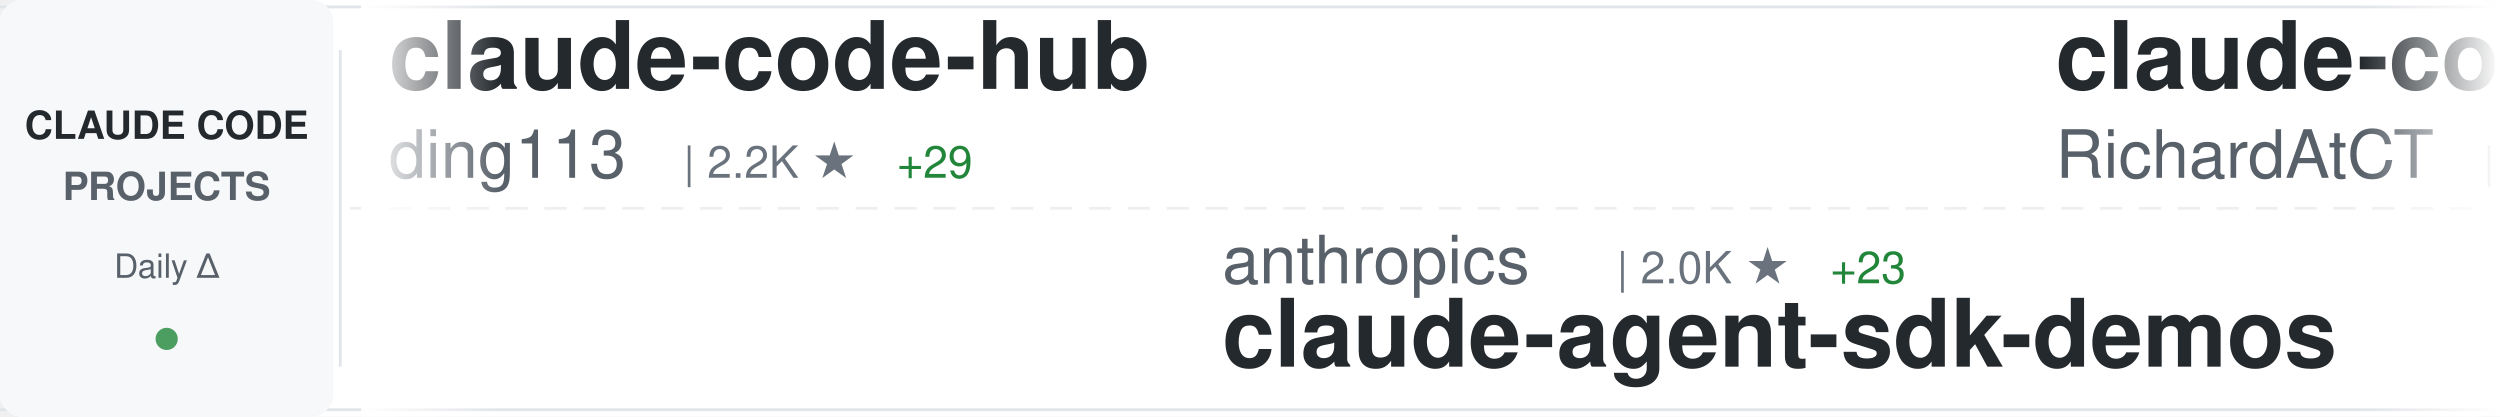
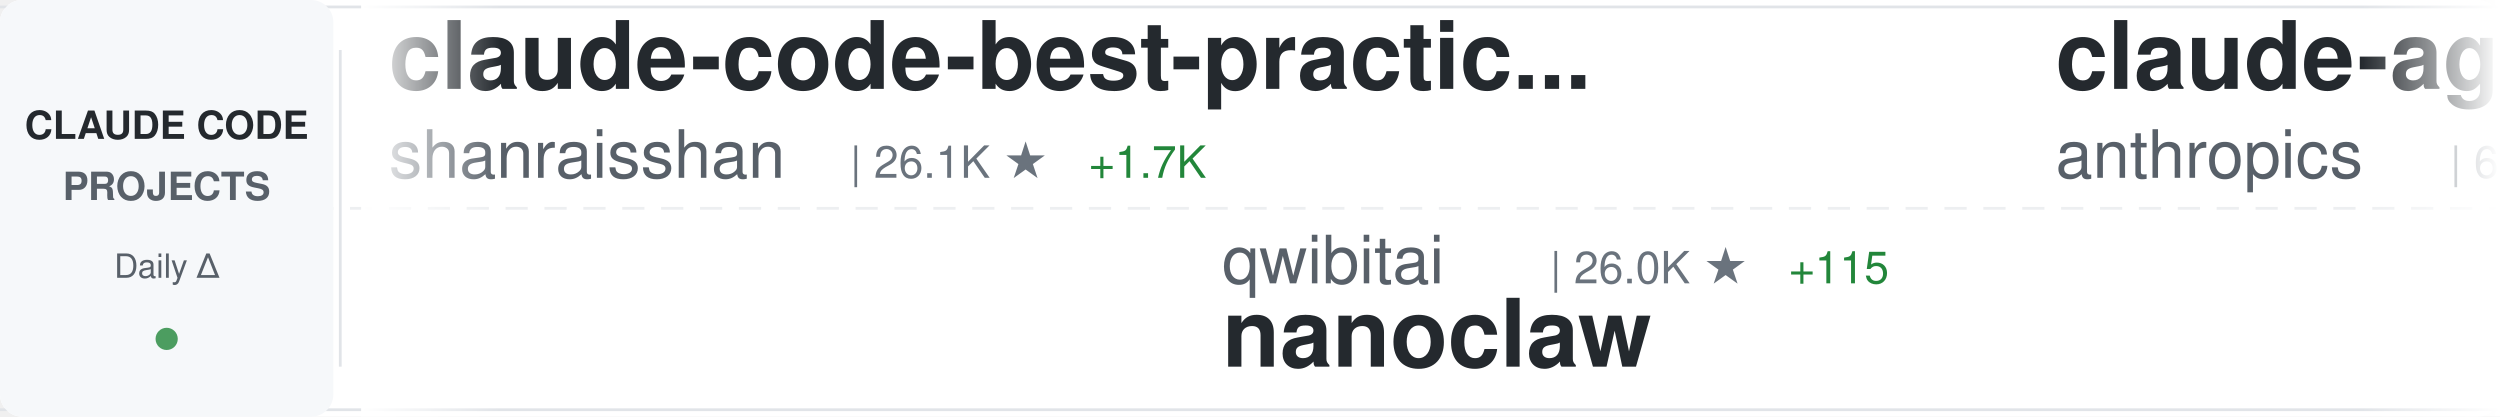
<svg xmlns="http://www.w3.org/2000/svg" width="900" height="150">
  <defs>
    <linearGradient id="awesomeLeftFade" x1="0%" y1="0%" x2="100%" y2="0%">
      <stop offset="0%" style="stop-color:#ffffff;stop-opacity:1" />
      <stop offset="100%" style="stop-color:#ffffff;stop-opacity:0" />
    </linearGradient>
    <linearGradient id="awesomeRightFade" x1="0%" y1="0%" x2="100%" y2="0%">
      <stop offset="0%" style="stop-color:#ffffff;stop-opacity:0" />
      <stop offset="100%" style="stop-color:#ffffff;stop-opacity:1" />
    </linearGradient>
  </defs>
  <rect width="900" height="150" fill="#ffffff" rx="8" />
  <rect x="0" y="2" width="900" height="1" fill="#e1e4e8" />
  <rect x="0" y="147" width="900" height="1" fill="#e1e4e8" />
  <line x1="0" y1="75" x2="900" y2="75" stroke="#e1e4e8" stroke-width="1" stroke-dasharray="8 6" opacity="0.6" />
  <rect x="0" y="0" width="120" height="150" fill="#f6f8fa" rx="8" />
  <text x="60" y="50" font-family="-apple-system, BlinkMacSystemFont, 'Segoe UI', Helvetica, Arial, sans-serif" font-size="14" font-weight="600" fill="#24292e" text-anchor="middle">CLAUDE CODE</text>
  <text x="60" y="72" font-family="-apple-system, BlinkMacSystemFont, 'Segoe UI', Helvetica, Arial, sans-serif" font-size="14" font-weight="600" fill="#586069" text-anchor="middle">PROJECTS</text>
  <text x="60" y="100" font-family="-apple-system, BlinkMacSystemFont, 'Segoe UI', Helvetica, Arial, sans-serif" font-size="12" font-weight="500" fill="#586069" text-anchor="middle">Daily Δ</text>
  <circle cx="60" cy="122" r="4" fill="#22863a" opacity="0.8" />
  <rect x="122" y="18" width="1" height="114" fill="#e1e4e8" />
  <clipPath id="awesomeTickerClip">
    <rect x="130" y="0" width="770" height="150" />
  </clipPath>
  <g clip-path="url(#awesomeTickerClip)">
    <g id="awesomeTickerItems">
      <animateTransform attributeName="transform" attributeType="XML" type="translate" from="0 0" to="-3000 0" dur="54s" repeatCount="indefinite" />
      <g transform="translate(0, 0)">
-         <text x="140" y="32" font-family="-apple-system, BlinkMacSystemFont, 'Segoe UI', Helvetica, Arial, sans-serif" font-size="34" font-weight="600" fill="#24292e">claude-code-hub</text>
-         <text x="140" y="64" font-family="-apple-system, BlinkMacSystemFont, 'Segoe UI', Helvetica, Arial, sans-serif" font-size="24" font-weight="400" fill="#586069">ding113</text>
-         <text x="246" y="64" font-family="-apple-system, BlinkMacSystemFont, 'Segoe UI', Helvetica, Arial, sans-serif" font-size="16" font-weight="500" fill="#6a737d">| 2.2K ★</text>
-         <text x="323" y="64" font-family="-apple-system, BlinkMacSystemFont, 'Segoe UI', Helvetica, Arial, sans-serif" font-size="16" font-weight="500" fill="#22863a"> +29</text>
+         <text x="140" y="32" font-family="-apple-system, BlinkMacSystemFont, 'Segoe UI', Helvetica, Arial, sans-serif" font-size="34" font-weight="600" fill="#24292e">claude-code-best-practic...</text>
+         <text x="140" y="64" font-family="-apple-system, BlinkMacSystemFont, 'Segoe UI', Helvetica, Arial, sans-serif" font-size="24" font-weight="400" fill="#586069">shanraisshan</text>
+         <text x="306" y="64" font-family="-apple-system, BlinkMacSystemFont, 'Segoe UI', Helvetica, Arial, sans-serif" font-size="16" font-weight="500" fill="#6a737d">| 26.1K ★</text>
+         <text x="392" y="64" font-family="-apple-system, BlinkMacSystemFont, 'Segoe UI', Helvetica, Arial, sans-serif" font-size="16" font-weight="500" fill="#22863a"> +1.7K</text>
      </g>
      <g transform="translate(300, 0)">
-         <text x="140" y="102" font-family="-apple-system, BlinkMacSystemFont, 'Segoe UI', Helvetica, Arial, sans-serif" font-size="24" font-weight="400" fill="#586069">anthropics</text>
-         <text x="282" y="102" font-family="-apple-system, BlinkMacSystemFont, 'Segoe UI', Helvetica, Arial, sans-serif" font-size="16" font-weight="500" fill="#6a737d">| 2.0K ★</text>
-         <text x="359" y="102" font-family="-apple-system, BlinkMacSystemFont, 'Segoe UI', Helvetica, Arial, sans-serif" font-size="16" font-weight="500" fill="#22863a"> +23</text>
-         <text x="140" y="132" font-family="-apple-system, BlinkMacSystemFont, 'Segoe UI', Helvetica, Arial, sans-serif" font-size="34" font-weight="600" fill="#24292e">claude-agent-sdk-demos</text>
+         <text x="140" y="102" font-family="-apple-system, BlinkMacSystemFont, 'Segoe UI', Helvetica, Arial, sans-serif" font-size="24" font-weight="400" fill="#586069">qwibitai</text>
+         <text x="258" y="102" font-family="-apple-system, BlinkMacSystemFont, 'Segoe UI', Helvetica, Arial, sans-serif" font-size="16" font-weight="500" fill="#6a737d">| 26.0K ★</text>
+         <text x="344" y="102" font-family="-apple-system, BlinkMacSystemFont, 'Segoe UI', Helvetica, Arial, sans-serif" font-size="16" font-weight="500" fill="#22863a"> +115</text>
+         <text x="140" y="132" font-family="-apple-system, BlinkMacSystemFont, 'Segoe UI', Helvetica, Arial, sans-serif" font-size="34" font-weight="600" fill="#24292e">nanoclaw</text>
      </g>
      <g transform="translate(600, 0)">
-         <text x="140" y="32" font-family="-apple-system, BlinkMacSystemFont, 'Segoe UI', Helvetica, Arial, sans-serif" font-size="34" font-weight="600" fill="#24292e">claude-code-telegram</text>
-         <text x="140" y="64" font-family="-apple-system, BlinkMacSystemFont, 'Segoe UI', Helvetica, Arial, sans-serif" font-size="24" font-weight="400" fill="#586069">RichardAtCT</text>
-         <text x="294" y="64" font-family="-apple-system, BlinkMacSystemFont, 'Segoe UI', Helvetica, Arial, sans-serif" font-size="16" font-weight="500" fill="#6a737d">| 2.3K ★</text>
-         <text x="371" y="64" font-family="-apple-system, BlinkMacSystemFont, 'Segoe UI', Helvetica, Arial, sans-serif" font-size="16" font-weight="500" fill="#22863a"> +8</text>
+         <text x="140" y="32" font-family="-apple-system, BlinkMacSystemFont, 'Segoe UI', Helvetica, Arial, sans-serif" font-size="34" font-weight="600" fill="#24292e">claude-agent-sdk-python</text>
+         <text x="140" y="64" font-family="-apple-system, BlinkMacSystemFont, 'Segoe UI', Helvetica, Arial, sans-serif" font-size="24" font-weight="400" fill="#586069">anthropics</text>
+         <text x="282" y="64" font-family="-apple-system, BlinkMacSystemFont, 'Segoe UI', Helvetica, Arial, sans-serif" font-size="16" font-weight="500" fill="#6a737d">| 6.0K ★</text>
+         <text x="359" y="64" font-family="-apple-system, BlinkMacSystemFont, 'Segoe UI', Helvetica, Arial, sans-serif" font-size="16" font-weight="500" fill="#22863a"> +26</text>
      </g>
      <g transform="translate(900, 0)">
-         <text x="140" y="102" font-family="-apple-system, BlinkMacSystemFont, 'Segoe UI', Helvetica, Arial, sans-serif" font-size="24" font-weight="400" fill="#586069">popup-studio-ai</text>
-         <text x="342" y="102" font-family="-apple-system, BlinkMacSystemFont, 'Segoe UI', Helvetica, Arial, sans-serif" font-size="16" font-weight="500" fill="#6a737d">| 456 ★</text>
-         <text x="410" y="102" font-family="-apple-system, BlinkMacSystemFont, 'Segoe UI', Helvetica, Arial, sans-serif" font-size="16" font-weight="500" fill="#22863a"> +8</text>
-         <text x="140" y="132" font-family="-apple-system, BlinkMacSystemFont, 'Segoe UI', Helvetica, Arial, sans-serif" font-size="34" font-weight="600" fill="#24292e">bkit-claude-code</text>
+         <text x="140" y="102" font-family="-apple-system, BlinkMacSystemFont, 'Segoe UI', Helvetica, Arial, sans-serif" font-size="24" font-weight="400" fill="#586069">darcyegb</text>
+         <text x="258" y="102" font-family="-apple-system, BlinkMacSystemFont, 'Segoe UI', Helvetica, Arial, sans-serif" font-size="16" font-weight="500" fill="#6a737d">| 632 ★</text>
+         <text x="326" y="102" font-family="-apple-system, BlinkMacSystemFont, 'Segoe UI', Helvetica, Arial, sans-serif" font-size="16" font-weight="500" fill="#22863a"> +1</text>
+         <text x="140" y="132" font-family="-apple-system, BlinkMacSystemFont, 'Segoe UI', Helvetica, Arial, sans-serif" font-size="34" font-weight="600" fill="#24292e">ClaudeCodeAgents</text>
      </g>
      <g transform="translate(1200, 0)">
-         <text x="140" y="32" font-family="-apple-system, BlinkMacSystemFont, 'Segoe UI', Helvetica, Arial, sans-serif" font-size="34" font-weight="600" fill="#24292e">oh-my-claudecode</text>
-         <text x="140" y="64" font-family="-apple-system, BlinkMacSystemFont, 'Segoe UI', Helvetica, Arial, sans-serif" font-size="24" font-weight="400" fill="#586069">Yeachan-Heo</text>
-         <text x="294" y="64" font-family="-apple-system, BlinkMacSystemFont, 'Segoe UI', Helvetica, Arial, sans-serif" font-size="16" font-weight="500" fill="#6a737d">| 17.4K ★</text>
-         <text x="380" y="64" font-family="-apple-system, BlinkMacSystemFont, 'Segoe UI', Helvetica, Arial, sans-serif" font-size="16" font-weight="500" fill="#22863a"> +1.6K</text>
+         <text x="140" y="32" font-family="-apple-system, BlinkMacSystemFont, 'Segoe UI', Helvetica, Arial, sans-serif" font-size="34" font-weight="600" fill="#24292e">Claude-Code-x-OpenClaw-G...</text>
+         <text x="140" y="64" font-family="-apple-system, BlinkMacSystemFont, 'Segoe UI', Helvetica, Arial, sans-serif" font-size="24" font-weight="400" fill="#586069">KimYx0207</text>
+         <text x="270" y="64" font-family="-apple-system, BlinkMacSystemFont, 'Segoe UI', Helvetica, Arial, sans-serif" font-size="16" font-weight="500" fill="#6a737d">| 2.5K ★</text>
+         <text x="347" y="64" font-family="-apple-system, BlinkMacSystemFont, 'Segoe UI', Helvetica, Arial, sans-serif" font-size="16" font-weight="500" fill="#22863a"> +12</text>
      </g>
      <g transform="translate(1500, 0)">
-         <text x="140" y="102" font-family="-apple-system, BlinkMacSystemFont, 'Segoe UI', Helvetica, Arial, sans-serif" font-size="24" font-weight="400" fill="#586069">siteboon</text>
-         <text x="258" y="102" font-family="-apple-system, BlinkMacSystemFont, 'Segoe UI', Helvetica, Arial, sans-serif" font-size="16" font-weight="500" fill="#6a737d">| 9.2K ★</text>
-         <text x="335" y="102" font-family="-apple-system, BlinkMacSystemFont, 'Segoe UI', Helvetica, Arial, sans-serif" font-size="16" font-weight="500" fill="#22863a"> +51</text>
-         <text x="140" y="132" font-family="-apple-system, BlinkMacSystemFont, 'Segoe UI', Helvetica, Arial, sans-serif" font-size="34" font-weight="600" fill="#24292e">claudecodeui</text>
+         <text x="140" y="102" font-family="-apple-system, BlinkMacSystemFont, 'Segoe UI', Helvetica, Arial, sans-serif" font-size="24" font-weight="400" fill="#586069">feiskyer</text>
+         <text x="258" y="102" font-family="-apple-system, BlinkMacSystemFont, 'Segoe UI', Helvetica, Arial, sans-serif" font-size="16" font-weight="500" fill="#6a737d">| 1.4K ★</text>
+         <text x="335" y="102" font-family="-apple-system, BlinkMacSystemFont, 'Segoe UI', Helvetica, Arial, sans-serif" font-size="16" font-weight="500" fill="#22863a"> +4</text>
+         <text x="140" y="132" font-family="-apple-system, BlinkMacSystemFont, 'Segoe UI', Helvetica, Arial, sans-serif" font-size="34" font-weight="600" fill="#24292e">claude-code-settings</text>
      </g>
      <g transform="translate(1800, 0)">
-         <text x="140" y="32" font-family="-apple-system, BlinkMacSystemFont, 'Segoe UI', Helvetica, Arial, sans-serif" font-size="34" font-weight="600" fill="#24292e">Claude-Code-Usage-Monito...</text>
-         <text x="140" y="64" font-family="-apple-system, BlinkMacSystemFont, 'Segoe UI', Helvetica, Arial, sans-serif" font-size="24" font-weight="400" fill="#586069">Maciek-roboblog</text>
-         <text x="342" y="64" font-family="-apple-system, BlinkMacSystemFont, 'Segoe UI', Helvetica, Arial, sans-serif" font-size="16" font-weight="500" fill="#6a737d">| 7.2K ★</text>
-         <text x="419" y="64" font-family="-apple-system, BlinkMacSystemFont, 'Segoe UI', Helvetica, Arial, sans-serif" font-size="16" font-weight="500" fill="#22863a"> +16</text>
+         <text x="140" y="32" font-family="-apple-system, BlinkMacSystemFont, 'Segoe UI', Helvetica, Arial, sans-serif" font-size="34" font-weight="600" fill="#24292e">claude-code-plugins-plus...</text>
+         <text x="140" y="64" font-family="-apple-system, BlinkMacSystemFont, 'Segoe UI', Helvetica, Arial, sans-serif" font-size="24" font-weight="400" fill="#586069">jeremylongshore</text>
+         <text x="342" y="64" font-family="-apple-system, BlinkMacSystemFont, 'Segoe UI', Helvetica, Arial, sans-serif" font-size="16" font-weight="500" fill="#6a737d">| 1.8K ★</text>
+         <text x="419" y="64" font-family="-apple-system, BlinkMacSystemFont, 'Segoe UI', Helvetica, Arial, sans-serif" font-size="16" font-weight="500" fill="#22863a"> +10</text>
      </g>
      <g transform="translate(2100, 0)">
-         <text x="140" y="102" font-family="-apple-system, BlinkMacSystemFont, 'Segoe UI', Helvetica, Arial, sans-serif" font-size="24" font-weight="400" fill="#586069">sugyan</text>
-         <text x="234" y="102" font-family="-apple-system, BlinkMacSystemFont, 'Segoe UI', Helvetica, Arial, sans-serif" font-size="16" font-weight="500" fill="#6a737d">| 989 ★</text>
-         <text x="302" y="102" font-family="-apple-system, BlinkMacSystemFont, 'Segoe UI', Helvetica, Arial, sans-serif" font-size="16" font-weight="500" fill="#22863a"> +3</text>
-         <text x="140" y="132" font-family="-apple-system, BlinkMacSystemFont, 'Segoe UI', Helvetica, Arial, sans-serif" font-size="34" font-weight="600" fill="#24292e">claude-code-webui</text>
+         <text x="140" y="102" font-family="-apple-system, BlinkMacSystemFont, 'Segoe UI', Helvetica, Arial, sans-serif" font-size="24" font-weight="400" fill="#586069">PleasePrompto</text>
+         <text x="318" y="102" font-family="-apple-system, BlinkMacSystemFont, 'Segoe UI', Helvetica, Arial, sans-serif" font-size="16" font-weight="500" fill="#6a737d">| 5.3K ★</text>
+         <text x="395" y="102" font-family="-apple-system, BlinkMacSystemFont, 'Segoe UI', Helvetica, Arial, sans-serif" font-size="16" font-weight="500" fill="#22863a"> +42</text>
+         <text x="140" y="132" font-family="-apple-system, BlinkMacSystemFont, 'Segoe UI', Helvetica, Arial, sans-serif" font-size="34" font-weight="600" fill="#24292e">notebooklm-skill</text>
      </g>
      <g transform="translate(2400, 0)">
-         <text x="140" y="32" font-family="-apple-system, BlinkMacSystemFont, 'Segoe UI', Helvetica, Arial, sans-serif" font-size="34" font-weight="600" fill="#24292e">claude-code-router</text>
-         <text x="140" y="64" font-family="-apple-system, BlinkMacSystemFont, 'Segoe UI', Helvetica, Arial, sans-serif" font-size="24" font-weight="400" fill="#586069">musistudio</text>
-         <text x="282" y="64" font-family="-apple-system, BlinkMacSystemFont, 'Segoe UI', Helvetica, Arial, sans-serif" font-size="16" font-weight="500" fill="#6a737d">| 30.8K ★</text>
-         <text x="368" y="64" font-family="-apple-system, BlinkMacSystemFont, 'Segoe UI', Helvetica, Arial, sans-serif" font-size="16" font-weight="500" fill="#22863a"> +110</text>
+         <text x="140" y="32" font-family="-apple-system, BlinkMacSystemFont, 'Segoe UI', Helvetica, Arial, sans-serif" font-size="34" font-weight="600" fill="#24292e">claude-code-hooks-master...</text>
+         <text x="140" y="64" font-family="-apple-system, BlinkMacSystemFont, 'Segoe UI', Helvetica, Arial, sans-serif" font-size="24" font-weight="400" fill="#586069">disler</text>
+         <text x="234" y="64" font-family="-apple-system, BlinkMacSystemFont, 'Segoe UI', Helvetica, Arial, sans-serif" font-size="16" font-weight="500" fill="#6a737d">| 3.4K ★</text>
+         <text x="311" y="64" font-family="-apple-system, BlinkMacSystemFont, 'Segoe UI', Helvetica, Arial, sans-serif" font-size="16" font-weight="500" fill="#22863a"> +9</text>
      </g>
      <g transform="translate(2700, 0)">
-         <text x="140" y="102" font-family="-apple-system, BlinkMacSystemFont, 'Segoe UI', Helvetica, Arial, sans-serif" font-size="24" font-weight="400" fill="#586069">kepano</text>
-         <text x="234" y="102" font-family="-apple-system, BlinkMacSystemFont, 'Segoe UI', Helvetica, Arial, sans-serif" font-size="16" font-weight="500" fill="#6a737d">| 18.4K ★</text>
-         <text x="320" y="102" font-family="-apple-system, BlinkMacSystemFont, 'Segoe UI', Helvetica, Arial, sans-serif" font-size="16" font-weight="500" fill="#22863a"> +279</text>
-         <text x="140" y="132" font-family="-apple-system, BlinkMacSystemFont, 'Segoe UI', Helvetica, Arial, sans-serif" font-size="34" font-weight="600" fill="#24292e">obsidian-skills</text>
+         <text x="140" y="102" font-family="-apple-system, BlinkMacSystemFont, 'Segoe UI', Helvetica, Arial, sans-serif" font-size="24" font-weight="400" fill="#586069">ghuntley</text>
+         <text x="258" y="102" font-family="-apple-system, BlinkMacSystemFont, 'Segoe UI', Helvetica, Arial, sans-serif" font-size="16" font-weight="500" fill="#6a737d">| 875 ★</text>
+         <text x="140" y="132" font-family="-apple-system, BlinkMacSystemFont, 'Segoe UI', Helvetica, Arial, sans-serif" font-size="34" font-weight="600" fill="#24292e">claude-code-source-code-...</text>
      </g>
      <g transform="translate(3000, 0)">
-         <text x="140" y="32" font-family="-apple-system, BlinkMacSystemFont, 'Segoe UI', Helvetica, Arial, sans-serif" font-size="34" font-weight="600" fill="#24292e">claude-code-hub</text>
-         <text x="140" y="64" font-family="-apple-system, BlinkMacSystemFont, 'Segoe UI', Helvetica, Arial, sans-serif" font-size="24" font-weight="400" fill="#586069">ding113</text>
-         <text x="246" y="64" font-family="-apple-system, BlinkMacSystemFont, 'Segoe UI', Helvetica, Arial, sans-serif" font-size="16" font-weight="500" fill="#6a737d">| 2.2K ★</text>
-         <text x="323" y="64" font-family="-apple-system, BlinkMacSystemFont, 'Segoe UI', Helvetica, Arial, sans-serif" font-size="16" font-weight="500" fill="#22863a"> +29</text>
+         <text x="140" y="32" font-family="-apple-system, BlinkMacSystemFont, 'Segoe UI', Helvetica, Arial, sans-serif" font-size="34" font-weight="600" fill="#24292e">claude-code-best-practic...</text>
+         <text x="140" y="64" font-family="-apple-system, BlinkMacSystemFont, 'Segoe UI', Helvetica, Arial, sans-serif" font-size="24" font-weight="400" fill="#586069">shanraisshan</text>
+         <text x="306" y="64" font-family="-apple-system, BlinkMacSystemFont, 'Segoe UI', Helvetica, Arial, sans-serif" font-size="16" font-weight="500" fill="#6a737d">| 26.1K ★</text>
+         <text x="392" y="64" font-family="-apple-system, BlinkMacSystemFont, 'Segoe UI', Helvetica, Arial, sans-serif" font-size="16" font-weight="500" fill="#22863a"> +1.7K</text>
      </g>
      <g transform="translate(3300, 0)">
-         <text x="140" y="102" font-family="-apple-system, BlinkMacSystemFont, 'Segoe UI', Helvetica, Arial, sans-serif" font-size="24" font-weight="400" fill="#586069">anthropics</text>
-         <text x="282" y="102" font-family="-apple-system, BlinkMacSystemFont, 'Segoe UI', Helvetica, Arial, sans-serif" font-size="16" font-weight="500" fill="#6a737d">| 2.0K ★</text>
-         <text x="359" y="102" font-family="-apple-system, BlinkMacSystemFont, 'Segoe UI', Helvetica, Arial, sans-serif" font-size="16" font-weight="500" fill="#22863a"> +23</text>
-         <text x="140" y="132" font-family="-apple-system, BlinkMacSystemFont, 'Segoe UI', Helvetica, Arial, sans-serif" font-size="34" font-weight="600" fill="#24292e">claude-agent-sdk-demos</text>
+         <text x="140" y="102" font-family="-apple-system, BlinkMacSystemFont, 'Segoe UI', Helvetica, Arial, sans-serif" font-size="24" font-weight="400" fill="#586069">qwibitai</text>
+         <text x="258" y="102" font-family="-apple-system, BlinkMacSystemFont, 'Segoe UI', Helvetica, Arial, sans-serif" font-size="16" font-weight="500" fill="#6a737d">| 26.0K ★</text>
+         <text x="344" y="102" font-family="-apple-system, BlinkMacSystemFont, 'Segoe UI', Helvetica, Arial, sans-serif" font-size="16" font-weight="500" fill="#22863a"> +115</text>
+         <text x="140" y="132" font-family="-apple-system, BlinkMacSystemFont, 'Segoe UI', Helvetica, Arial, sans-serif" font-size="34" font-weight="600" fill="#24292e">nanoclaw</text>
      </g>
      <g transform="translate(3600, 0)">
-         <text x="140" y="32" font-family="-apple-system, BlinkMacSystemFont, 'Segoe UI', Helvetica, Arial, sans-serif" font-size="34" font-weight="600" fill="#24292e">claude-code-telegram</text>
-         <text x="140" y="64" font-family="-apple-system, BlinkMacSystemFont, 'Segoe UI', Helvetica, Arial, sans-serif" font-size="24" font-weight="400" fill="#586069">RichardAtCT</text>
-         <text x="294" y="64" font-family="-apple-system, BlinkMacSystemFont, 'Segoe UI', Helvetica, Arial, sans-serif" font-size="16" font-weight="500" fill="#6a737d">| 2.3K ★</text>
-         <text x="371" y="64" font-family="-apple-system, BlinkMacSystemFont, 'Segoe UI', Helvetica, Arial, sans-serif" font-size="16" font-weight="500" fill="#22863a"> +8</text>
+         <text x="140" y="32" font-family="-apple-system, BlinkMacSystemFont, 'Segoe UI', Helvetica, Arial, sans-serif" font-size="34" font-weight="600" fill="#24292e">claude-agent-sdk-python</text>
+         <text x="140" y="64" font-family="-apple-system, BlinkMacSystemFont, 'Segoe UI', Helvetica, Arial, sans-serif" font-size="24" font-weight="400" fill="#586069">anthropics</text>
+         <text x="282" y="64" font-family="-apple-system, BlinkMacSystemFont, 'Segoe UI', Helvetica, Arial, sans-serif" font-size="16" font-weight="500" fill="#6a737d">| 6.0K ★</text>
+         <text x="359" y="64" font-family="-apple-system, BlinkMacSystemFont, 'Segoe UI', Helvetica, Arial, sans-serif" font-size="16" font-weight="500" fill="#22863a"> +26</text>
      </g>
      <g transform="translate(3900, 0)">
-         <text x="140" y="102" font-family="-apple-system, BlinkMacSystemFont, 'Segoe UI', Helvetica, Arial, sans-serif" font-size="24" font-weight="400" fill="#586069">popup-studio-ai</text>
-         <text x="342" y="102" font-family="-apple-system, BlinkMacSystemFont, 'Segoe UI', Helvetica, Arial, sans-serif" font-size="16" font-weight="500" fill="#6a737d">| 456 ★</text>
-         <text x="410" y="102" font-family="-apple-system, BlinkMacSystemFont, 'Segoe UI', Helvetica, Arial, sans-serif" font-size="16" font-weight="500" fill="#22863a"> +8</text>
-         <text x="140" y="132" font-family="-apple-system, BlinkMacSystemFont, 'Segoe UI', Helvetica, Arial, sans-serif" font-size="34" font-weight="600" fill="#24292e">bkit-claude-code</text>
+         <text x="140" y="102" font-family="-apple-system, BlinkMacSystemFont, 'Segoe UI', Helvetica, Arial, sans-serif" font-size="24" font-weight="400" fill="#586069">darcyegb</text>
+         <text x="258" y="102" font-family="-apple-system, BlinkMacSystemFont, 'Segoe UI', Helvetica, Arial, sans-serif" font-size="16" font-weight="500" fill="#6a737d">| 632 ★</text>
+         <text x="326" y="102" font-family="-apple-system, BlinkMacSystemFont, 'Segoe UI', Helvetica, Arial, sans-serif" font-size="16" font-weight="500" fill="#22863a"> +1</text>
+         <text x="140" y="132" font-family="-apple-system, BlinkMacSystemFont, 'Segoe UI', Helvetica, Arial, sans-serif" font-size="34" font-weight="600" fill="#24292e">ClaudeCodeAgents</text>
      </g>
    </g>
  </g>
  <rect x="130" y="0" width="50" height="150" fill="url(#awesomeLeftFade)" />
  <rect x="850" y="0" width="50" height="150" fill="url(#awesomeRightFade)" />
</svg>
